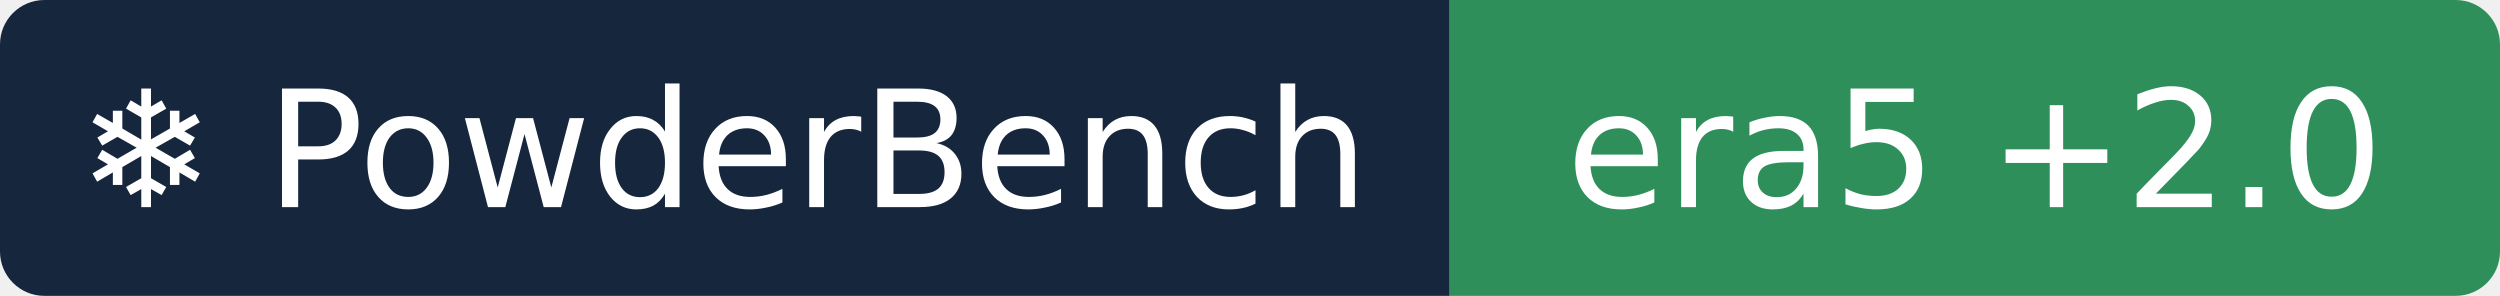
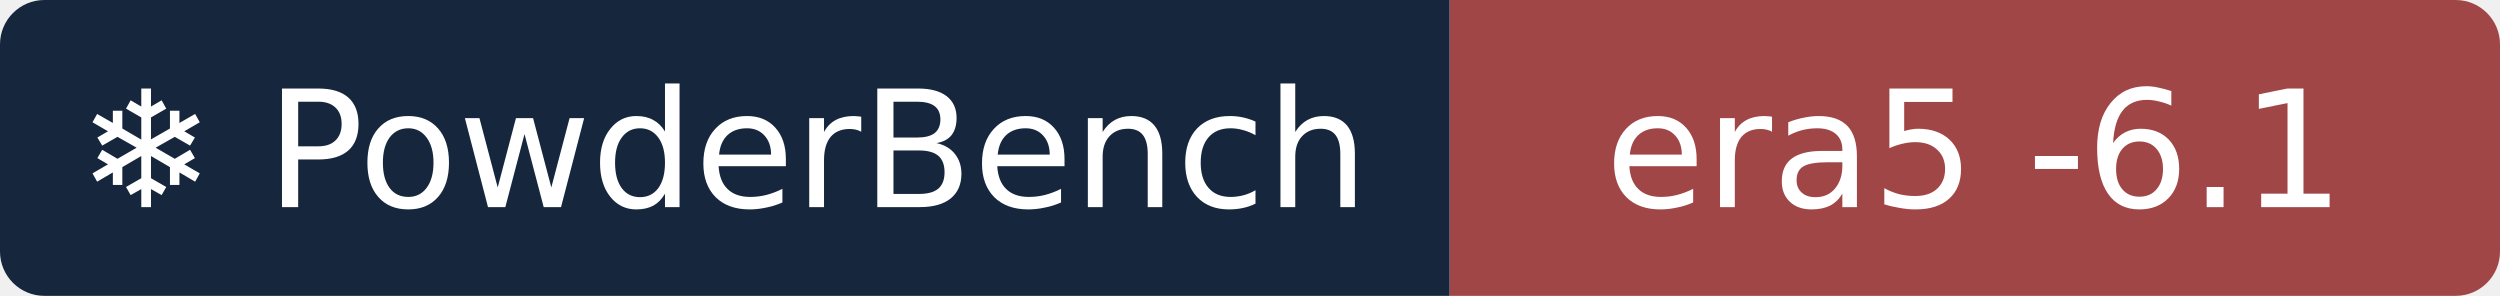
- <svg xmlns="http://www.w3.org/2000/svg" width="169" height="20" role="img" aria-label="❄ PowderBench: era5 +2.0">
+ <svg xmlns="http://www.w3.org/2000/svg" width="169" height="20" role="img" aria-label="❄ PowderBench: era5 -6.1">
  <clipPath id="r">
    <rect width="169" height="20" rx="3" />
  </clipPath>
  <g clip-path="url(#r)">
    <rect width="98" height="20" fill="#16263d" />
-     <rect x="98" width="71" height="20" fill="#2f8f5b" />
+     <rect x="98" width="71" height="20" fill="#a14646" />
  </g>
  <g fill="#fff" text-anchor="middle" font-family="Verdana,DejaVu Sans,sans-serif" font-size="11">
    <text x="48.9" y="14">❄ PowderBench</text>
-     <text x="133.5" y="14">era5 +2.0</text>
+     <text x="133.5" y="14">era5 -6.1</text>
  </g>
</svg>
